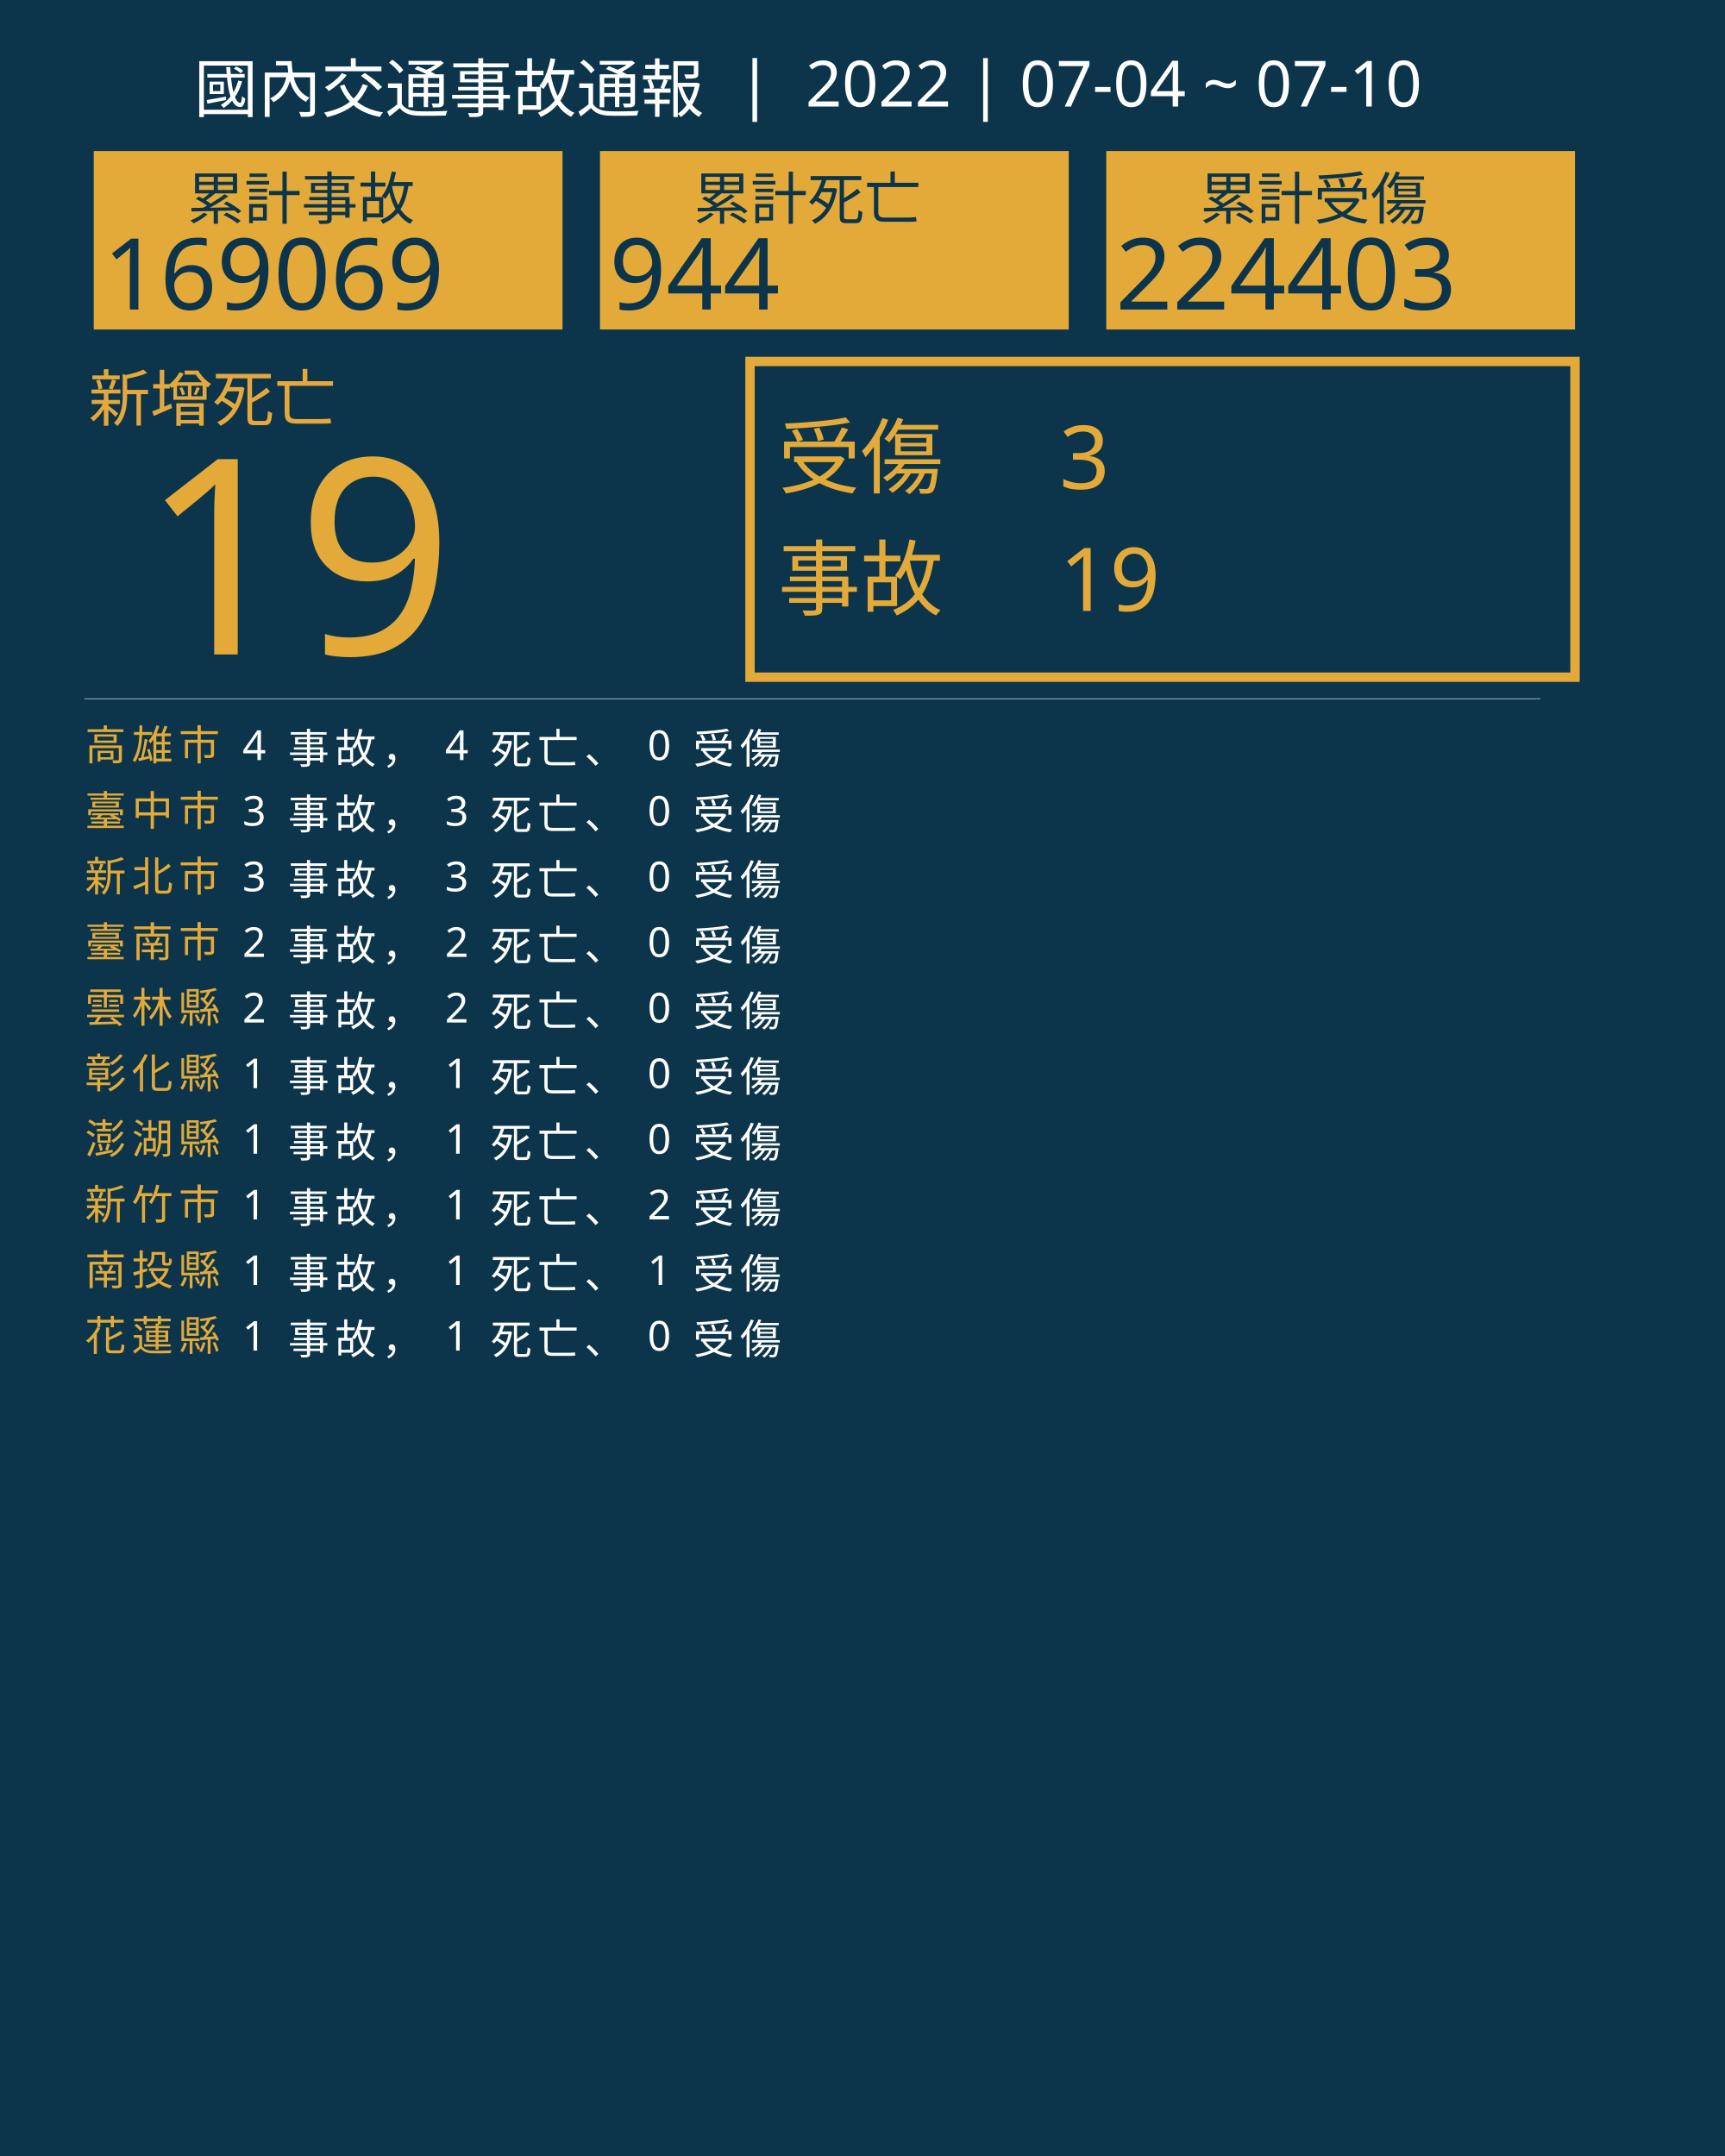
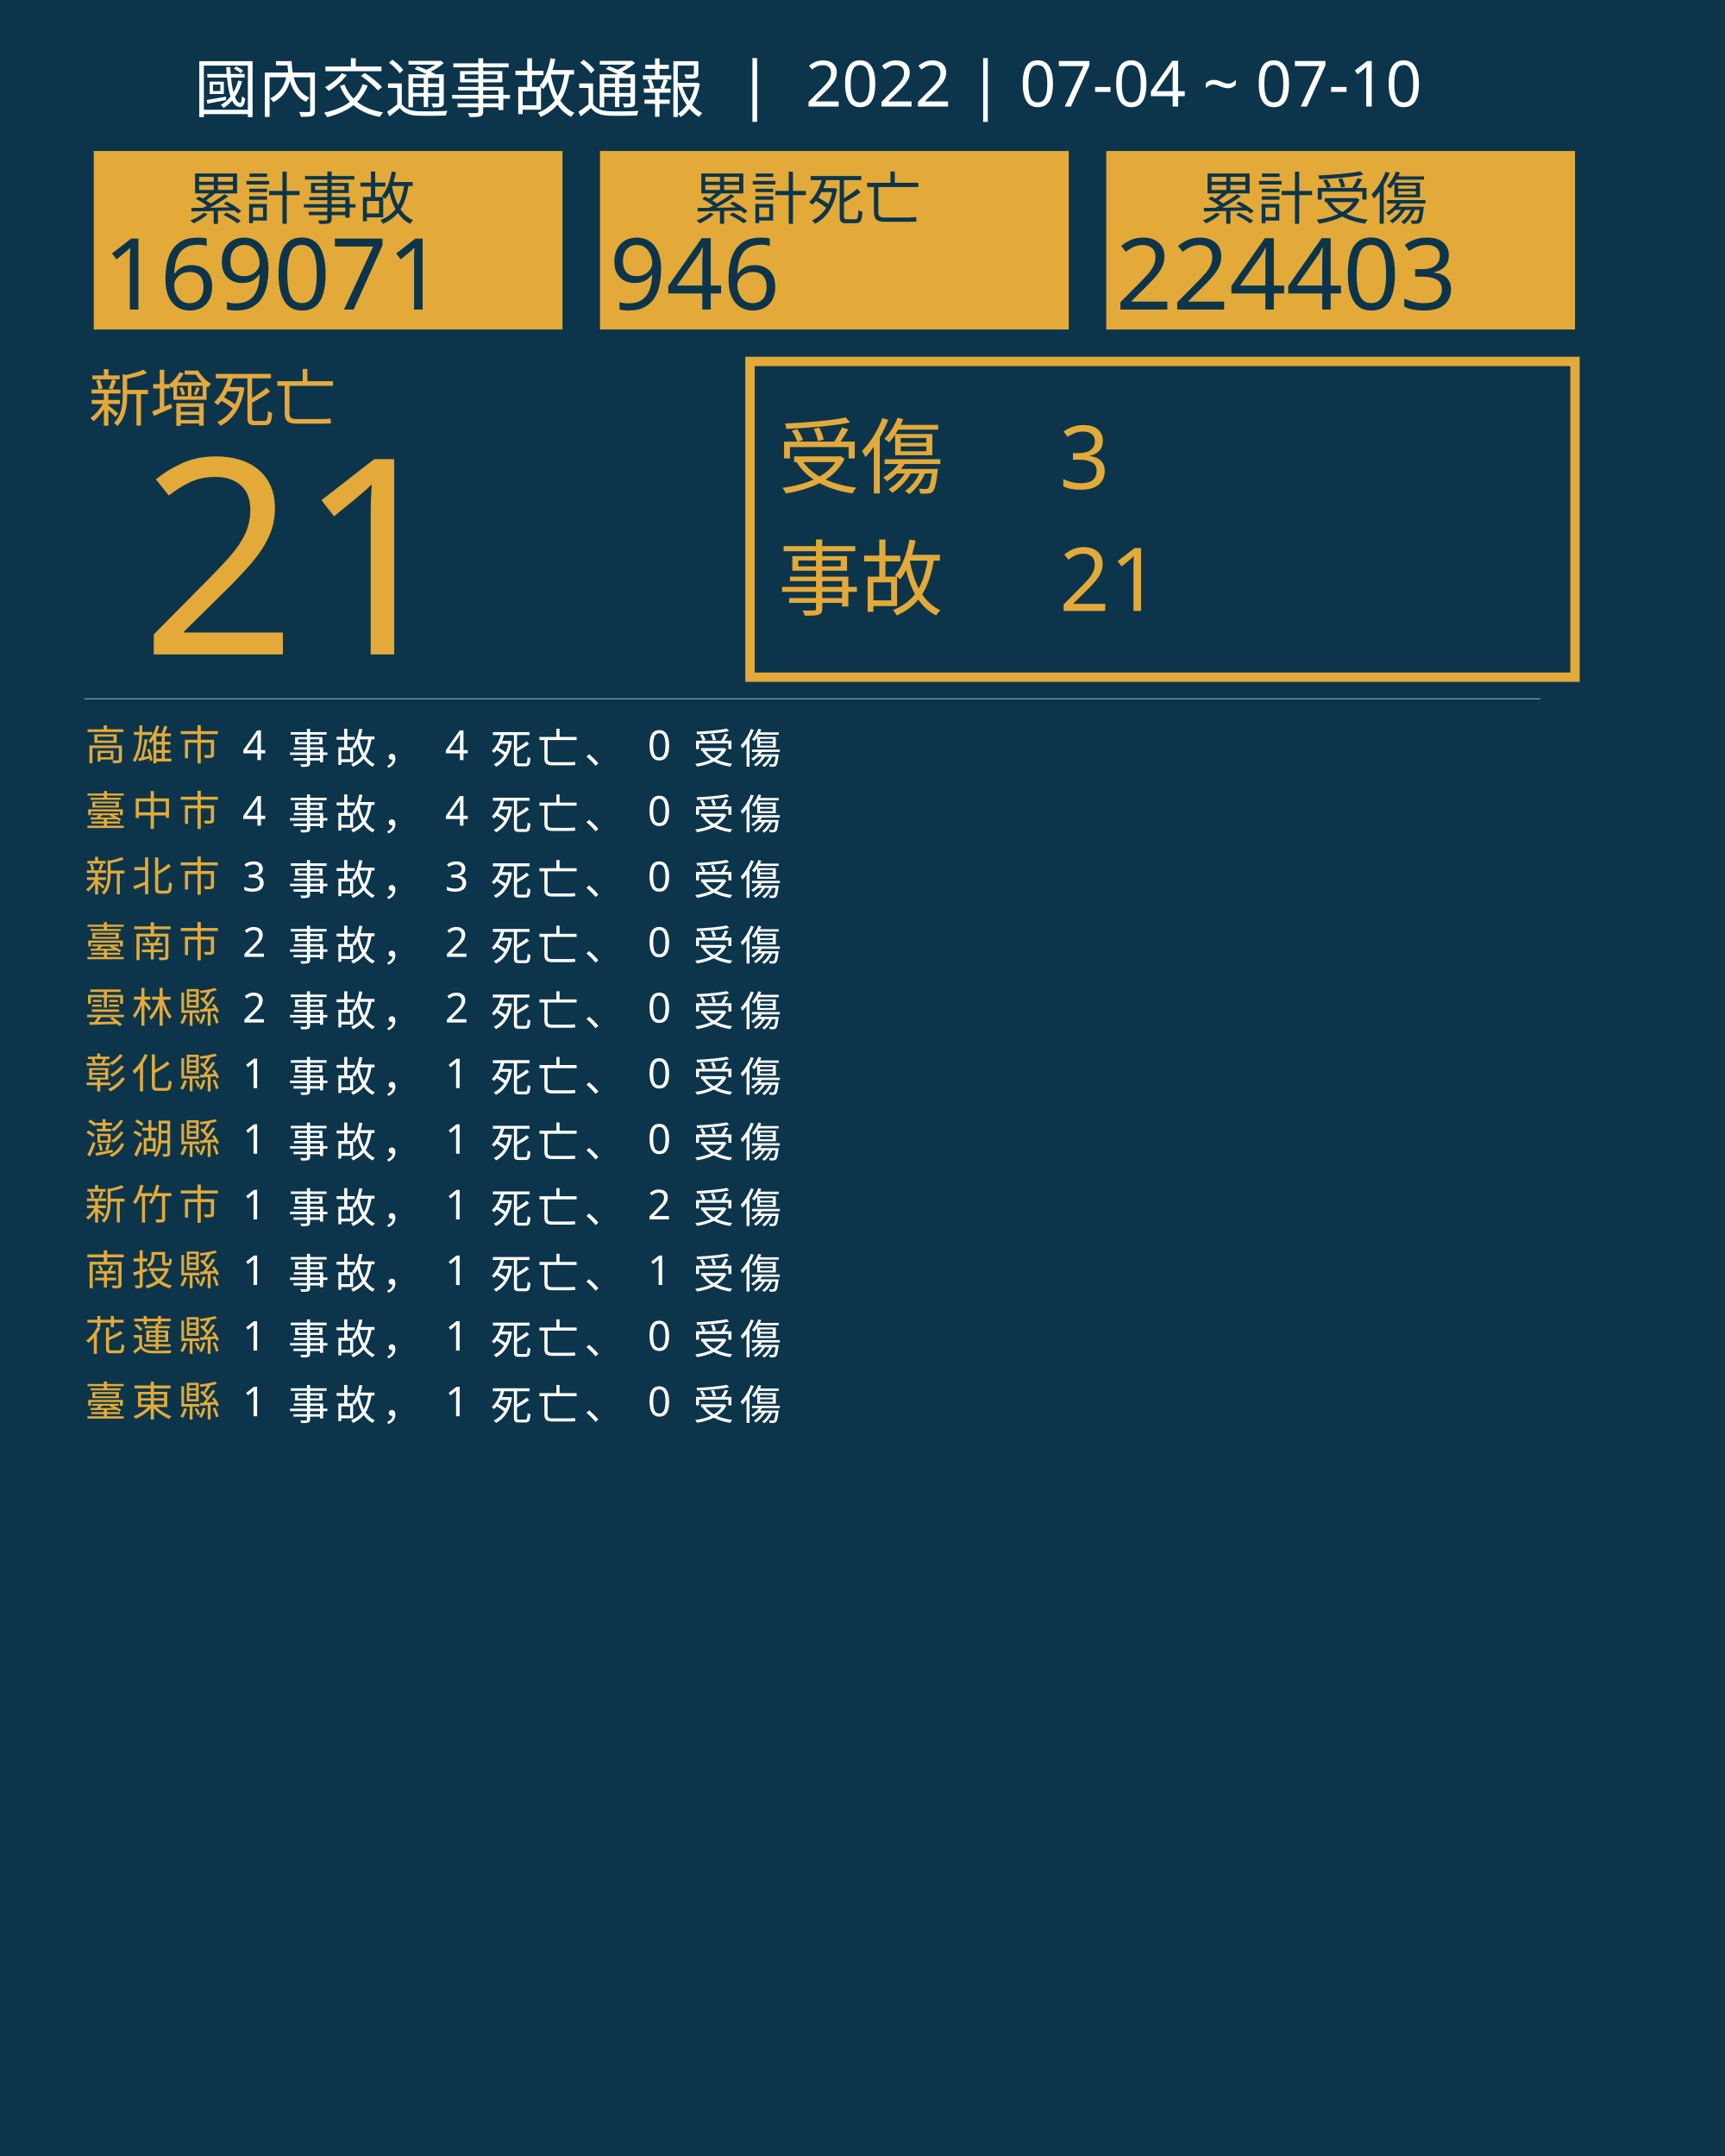
<svg xmlns="http://www.w3.org/2000/svg" version="1.1" id="圖層_1" x="0px" y="0px" viewBox="0 0 1840 2300" style="enable-background:new 0 0 1840 2300;" xml:space="preserve">
  <style type="text/css">
	.st0{fill:#0C354B;}
	.st1{fill:#E5A83D;}
	.st2{font-family:'NotoSansCJKtc-Bold-B5pc-H';}
	.st3{font-size:66px;}
	.st4{fill:#E3AA39;}
	.st5{font-family:'Arial-BoldMT';}
	.st6{font-size:291.776px;}
	.st7{fill:none;stroke:#E3AA39;stroke-miterlimit:10;stroke-width:10;}
	.st8{font-family:'NotoSansCJKtc-Light-B5pc-H';}
	.st9{font-size:88px;}
	.st10{font-family:'NotoSansCJKtc-Medium-B5pc-H';}
	.st11{font-size:94px;}
	.st12{fill:none;stroke:#8AAFC1;stroke-miterlimit:10;}
	.st13{font-size:60.649px;}
	.st14{font-size:106px;}
	.st15{fill:none;}
	.st16{font-size:44px;}
	.st17{letter-spacing:6;}
	.st18{fill:#FFFFFF;}
	.st19{letter-spacing:1;}
	.st20{font-size:68px;}
</style>
  <rect class="st0" width="1840" height="2300" />
  <text transform="matrix(1 0 0 1 94.5001 449.017)" class="st1 st2 st3">新增死亡</text>
  <g>
-     <text transform="matrix(1 0 0 1 150 698.1412)" class="st4 st5 st6">19</text>
+     <text transform="matrix(1 0 0 1 150 698.1412)" class="st4 st5 st6">21</text>
  </g>
  <g>
    <rect x="800" y="385.6" class="st7" width="880" height="336.8" />
    <g>
      <text transform="matrix(1 0 0 1 830 519.593)" class="st4 st8 st9">受傷</text>
      <text transform="matrix(1 0 0 1 1130 521.5084)" class="st4 st10 st11">3</text>
-       <text transform="matrix(1 0 0 1 1130 651.7274)" class="st4 st10 st11">19</text>
+       <text transform="matrix(1 0 0 1 1130 651.7274)" class="st4 st10 st11">21</text>
      <text transform="matrix(1 0 0 1 830 649.4965)" class="st4 st8 st9">事故</text>
    </g>
  </g>
  <line class="st12" x1="90" y1="745.5" x2="1643" y2="745.5" />
  <g>
    <g>
      <rect x="100" y="161.1" class="st4" width="500" height="190.4" />
      <g>
        <text transform="matrix(1 0 0 1 200 233.9079)" class="st0 st10 st13">累計事故</text>
        <g>
-           <text transform="matrix(1 0 0 1 110 330.2121)" class="st0 st5 st14">169069</text>
+           <text transform="matrix(1 0 0 1 110 330.2121)" class="st0 st5 st14">169071</text>
        </g>
      </g>
    </g>
    <g>
      <rect x="640" y="161.1" class="st4" width="500" height="190.4" />
      <g>
        <text transform="matrix(1 0 0 1 740 233.908)" class="st0 st10 st13">累計死亡</text>
        <g>
-           <text transform="matrix(1 0 0 1 650 330.2122)" class="st0 st5 st14">944</text>
+           <text transform="matrix(1 0 0 1 650 330.2122)" class="st0 st5 st14">946</text>
        </g>
      </g>
    </g>
    <g>
      <rect x="1180" y="161.1" class="st4" width="500" height="190.4" />
      <g>
        <text transform="matrix(1 0 0 1 1280 233.908)" class="st0 st10 st13">累計受傷</text>
        <g>
          <text transform="matrix(1 0 0 1 1190 330.2122)" class="st0 st5 st14">224403</text>
        </g>
      </g>
    </g>
  </g>
  <rect x="90.6" y="772.1" class="st15" width="1141.8" height="314.8" />
  <text transform="matrix(1 0 0 1 90.5591 810.7965)">
    <tspan x="0" y="0" class="st4 st10 st16 st17">高雄市</tspan>
    <tspan x="150.6" y="0" class="st18 st10 st16 st17"> 4 事故， 4 死亡、 0 受傷</tspan>
    <tspan x="0" y="70" class="st4 st10 st16 st17">臺中市</tspan>
-     <tspan x="150.6" y="70" class="st18 st10 st16 st17"> 3 事故， 3 死亡、 0 受傷</tspan>
+     <tspan x="150.6" y="70" class="st18 st10 st16 st17"> 4 事故， 4 死亡、 0 受傷</tspan>
    <tspan x="0" y="140" class="st4 st10 st16 st17">新北市</tspan>
    <tspan x="150.6" y="140" class="st18 st10 st16 st17"> 3 事故， 3 死亡、 0 受傷</tspan>
    <tspan x="0" y="210" class="st4 st10 st16 st17">臺南市</tspan>
    <tspan x="150.6" y="210" class="st18 st10 st16 st17"> 2 事故， 2 死亡、 0 受傷</tspan>
    <tspan x="0" y="280" class="st4 st10 st16 st17">雲林縣</tspan>
    <tspan x="150.6" y="280" class="st18 st10 st16 st17"> 2 事故， 2 死亡、 0 受傷</tspan>
    <tspan x="0" y="350" class="st4 st10 st16 st17">彰化縣</tspan>
    <tspan x="150.6" y="350" class="st18 st10 st16 st17"> 1 事故， 1 死亡、 0 受傷</tspan>
    <tspan x="0" y="420" class="st4 st10 st16 st17">澎湖縣</tspan>
    <tspan x="150.6" y="420" class="st18 st10 st16 st17"> 1 事故， 1 死亡、 0 受傷</tspan>
    <tspan x="0" y="490" class="st4 st10 st16 st17">新竹市</tspan>
    <tspan x="150.6" y="490" class="st18 st10 st16 st17"> 1 事故， 1 死亡、 2 受傷</tspan>
    <tspan x="0" y="560" class="st4 st10 st16 st17">南投縣</tspan>
    <tspan x="150.6" y="560" class="st18 st10 st16 st17"> 1 事故， 1 死亡、 1 受傷</tspan>
    <tspan x="0" y="630" class="st4 st10 st16 st17">花蓮縣</tspan>
    <tspan x="150.6" y="630" class="st18 st10 st16 st17"> 1 事故， 1 死亡、 0 受傷</tspan>
+     <tspan x="0" y="700" class="st4 st10 st16 st17">臺東縣</tspan>
+     <tspan x="150.6" y="700" class="st18 st10 st16 st17"> 1 事故， 1 死亡、 0 受傷</tspan>
  </text>
  <text transform="matrix(1 0 0 1 207 119.2712)" class="st18 st8 st20">國內交通事故通報  |  2022 | 07-04 ~ 07-10</text>
</svg>
